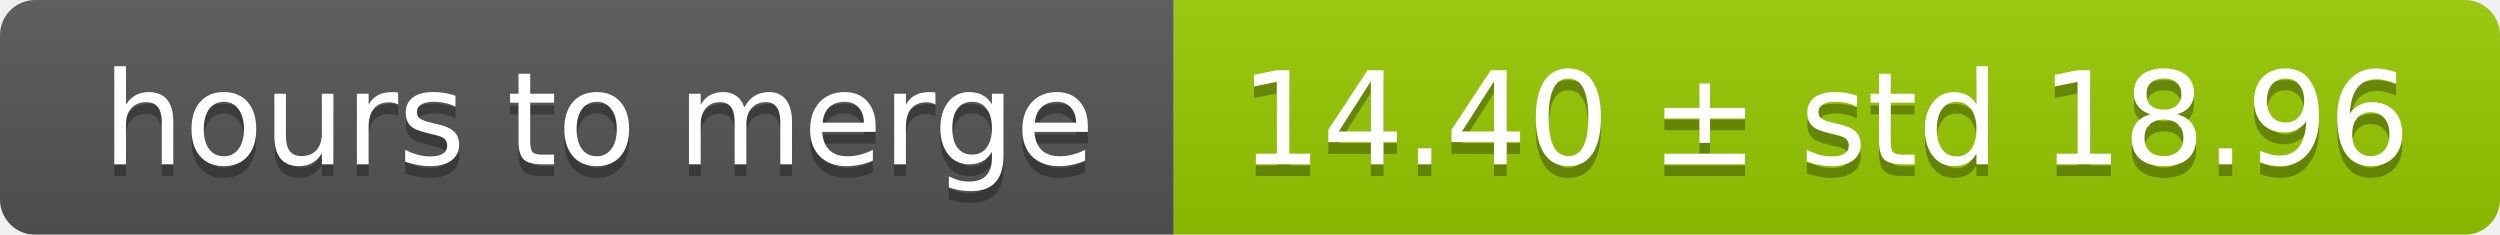
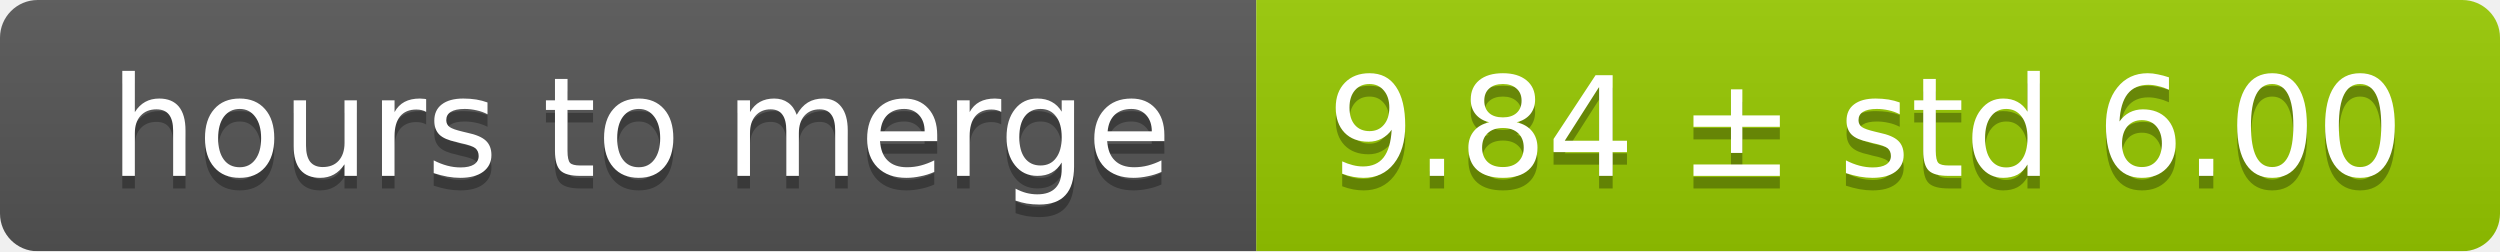
- <svg xmlns="http://www.w3.org/2000/svg" width="213" height="20">
+ <svg xmlns="http://www.w3.org/2000/svg" width="199" height="20">
  <linearGradient id="smooth" x2="0" y2="100%">
    <stop offset="0" stop-color="#bbb" stop-opacity=".1" />
    <stop offset="1" stop-opacity=".1" />
  </linearGradient>
  <mask id="round">
-     <rect width="213" height="20" rx="3" fill="#fff" />
+     <rect width="199" height="20" rx="3" fill="#fff" />
  </mask>
  <g mask="url(#round)">
    <rect width="100" height="20" fill="#555" />
-     <rect x="100" width="113" height="20" fill="#97ca00" />
-     <rect width="213" height="20" fill="url(#smooth)" />
+     <rect x="100" width="99" height="20" fill="#97ca00" />
+     <rect width="199" height="20" fill="url(#smooth)" />
  </g>
  <g fill="#fff" text-anchor="middle" font-family="DejaVu Sans,Verdana,Geneva,sans-serif" font-size="11">
    <text x="51" y="15" fill="#010101" fill-opacity=".3">hours to merge</text>
    <text x="51" y="14">hours to merge</text>
-     <text x="155.5" y="15" fill="#010101" fill-opacity=".3">14.40 ± std 18.96</text>
-     <text x="155.5" y="14">14.40 ± std 18.96</text>
+     <text x="148.5" y="15" fill="#010101" fill-opacity=".3">9.84 ± std 6.00</text>
+     <text x="148.5" y="14">9.84 ± std 6.00</text>
  </g>
</svg>
